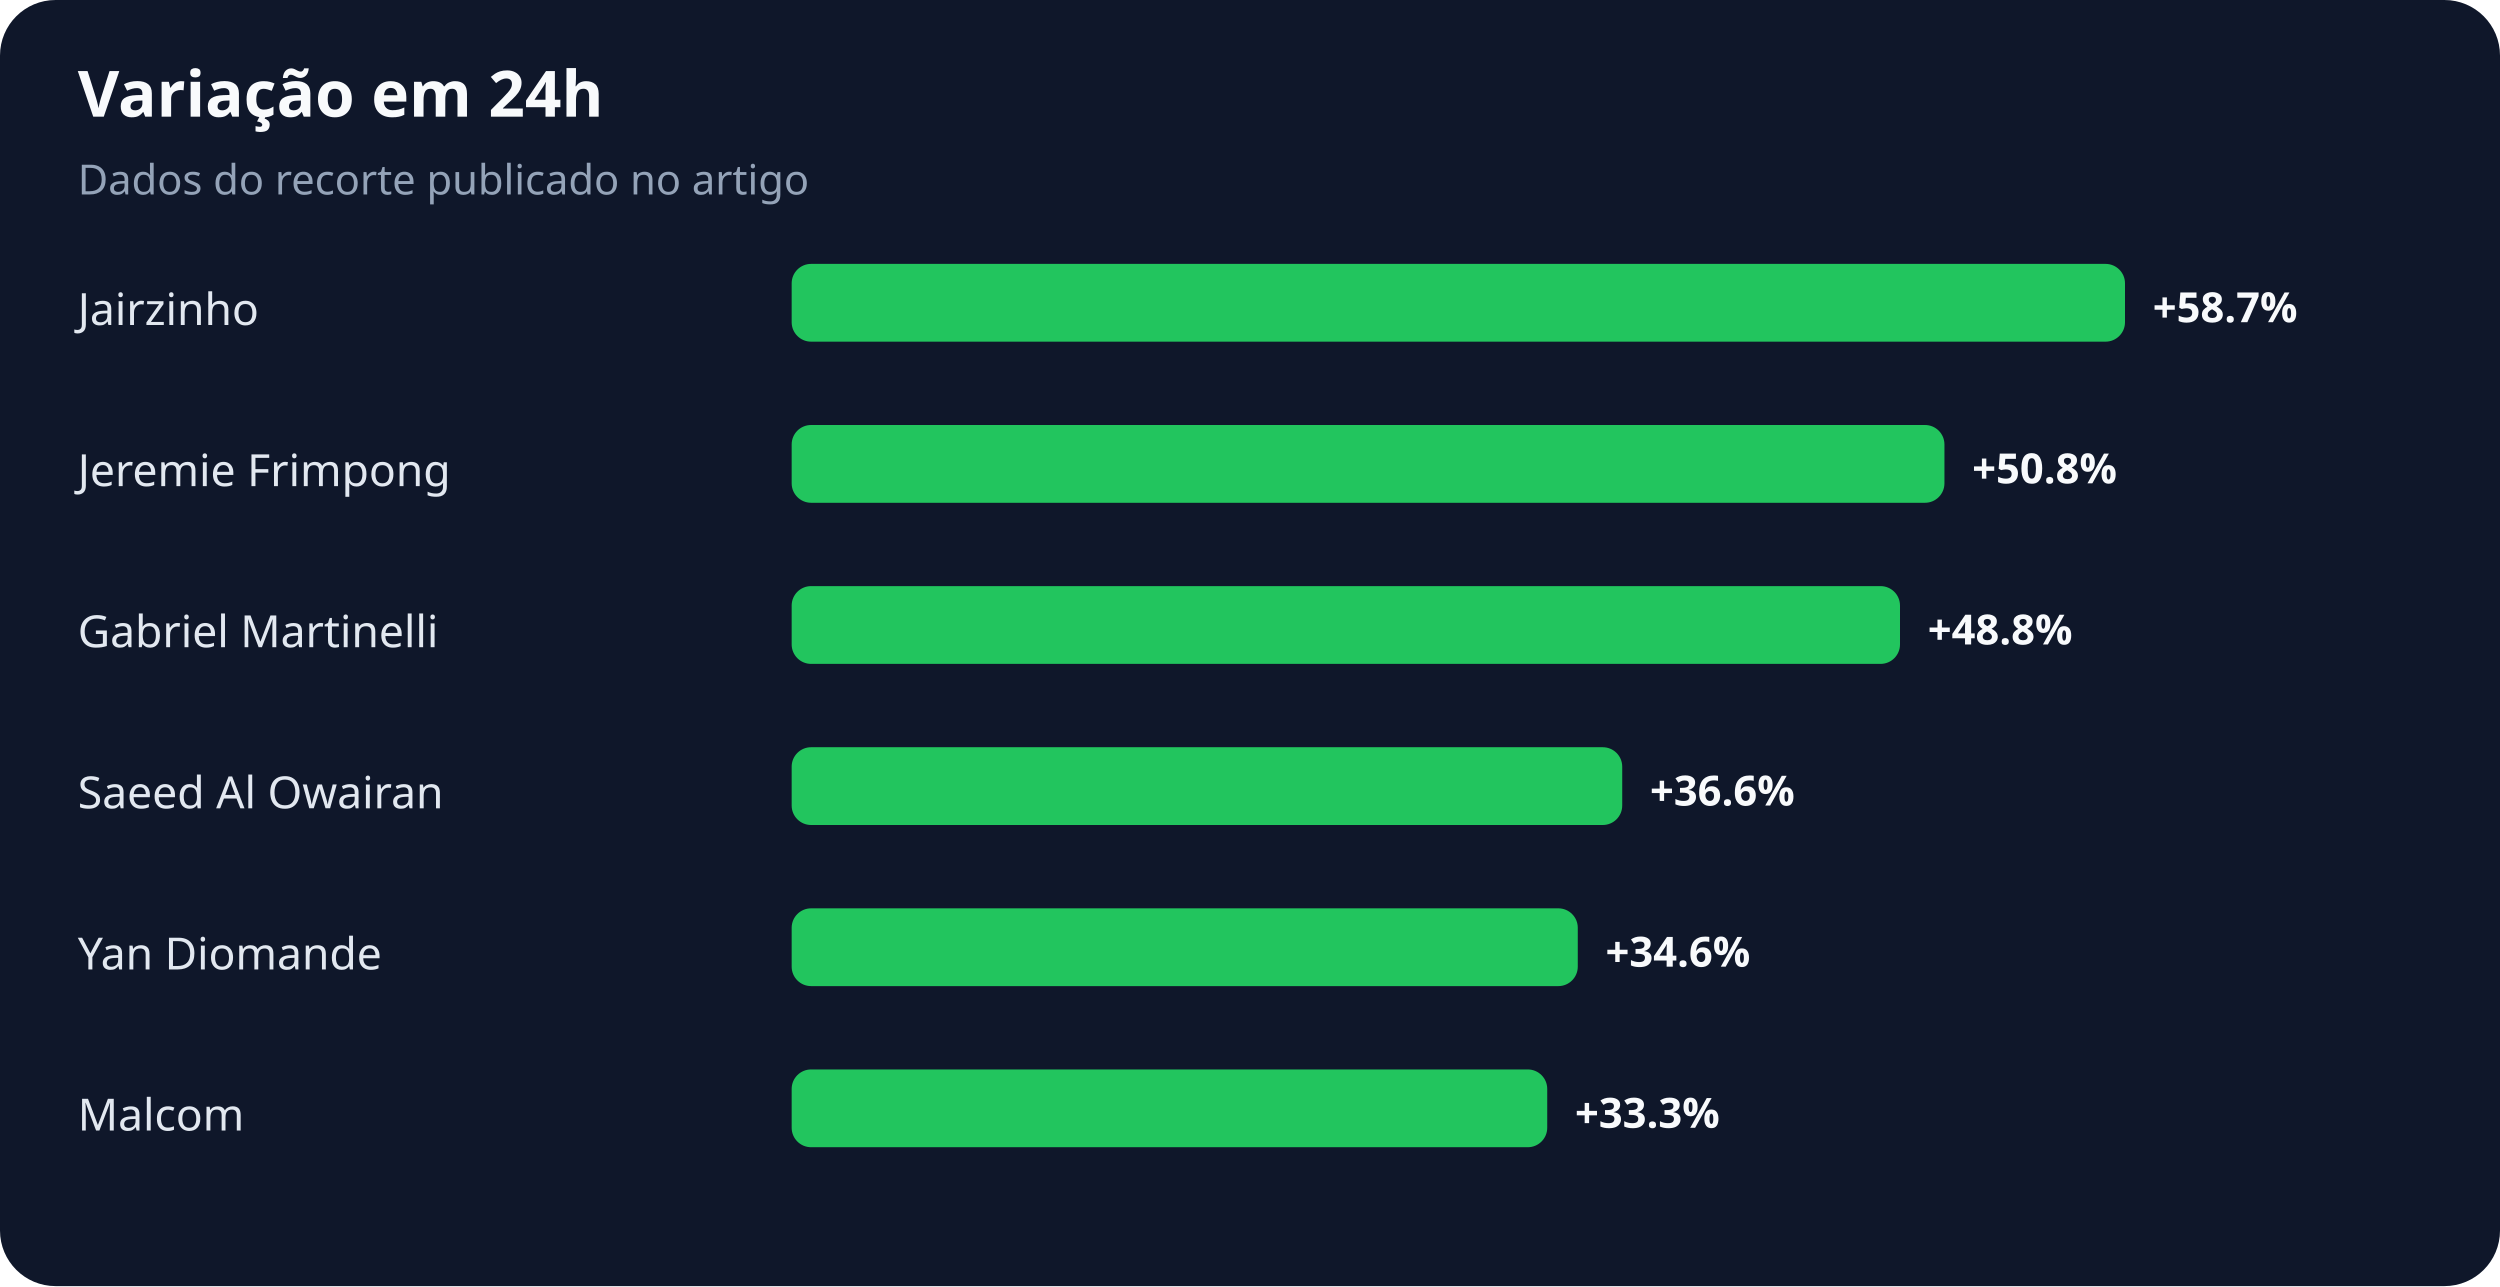
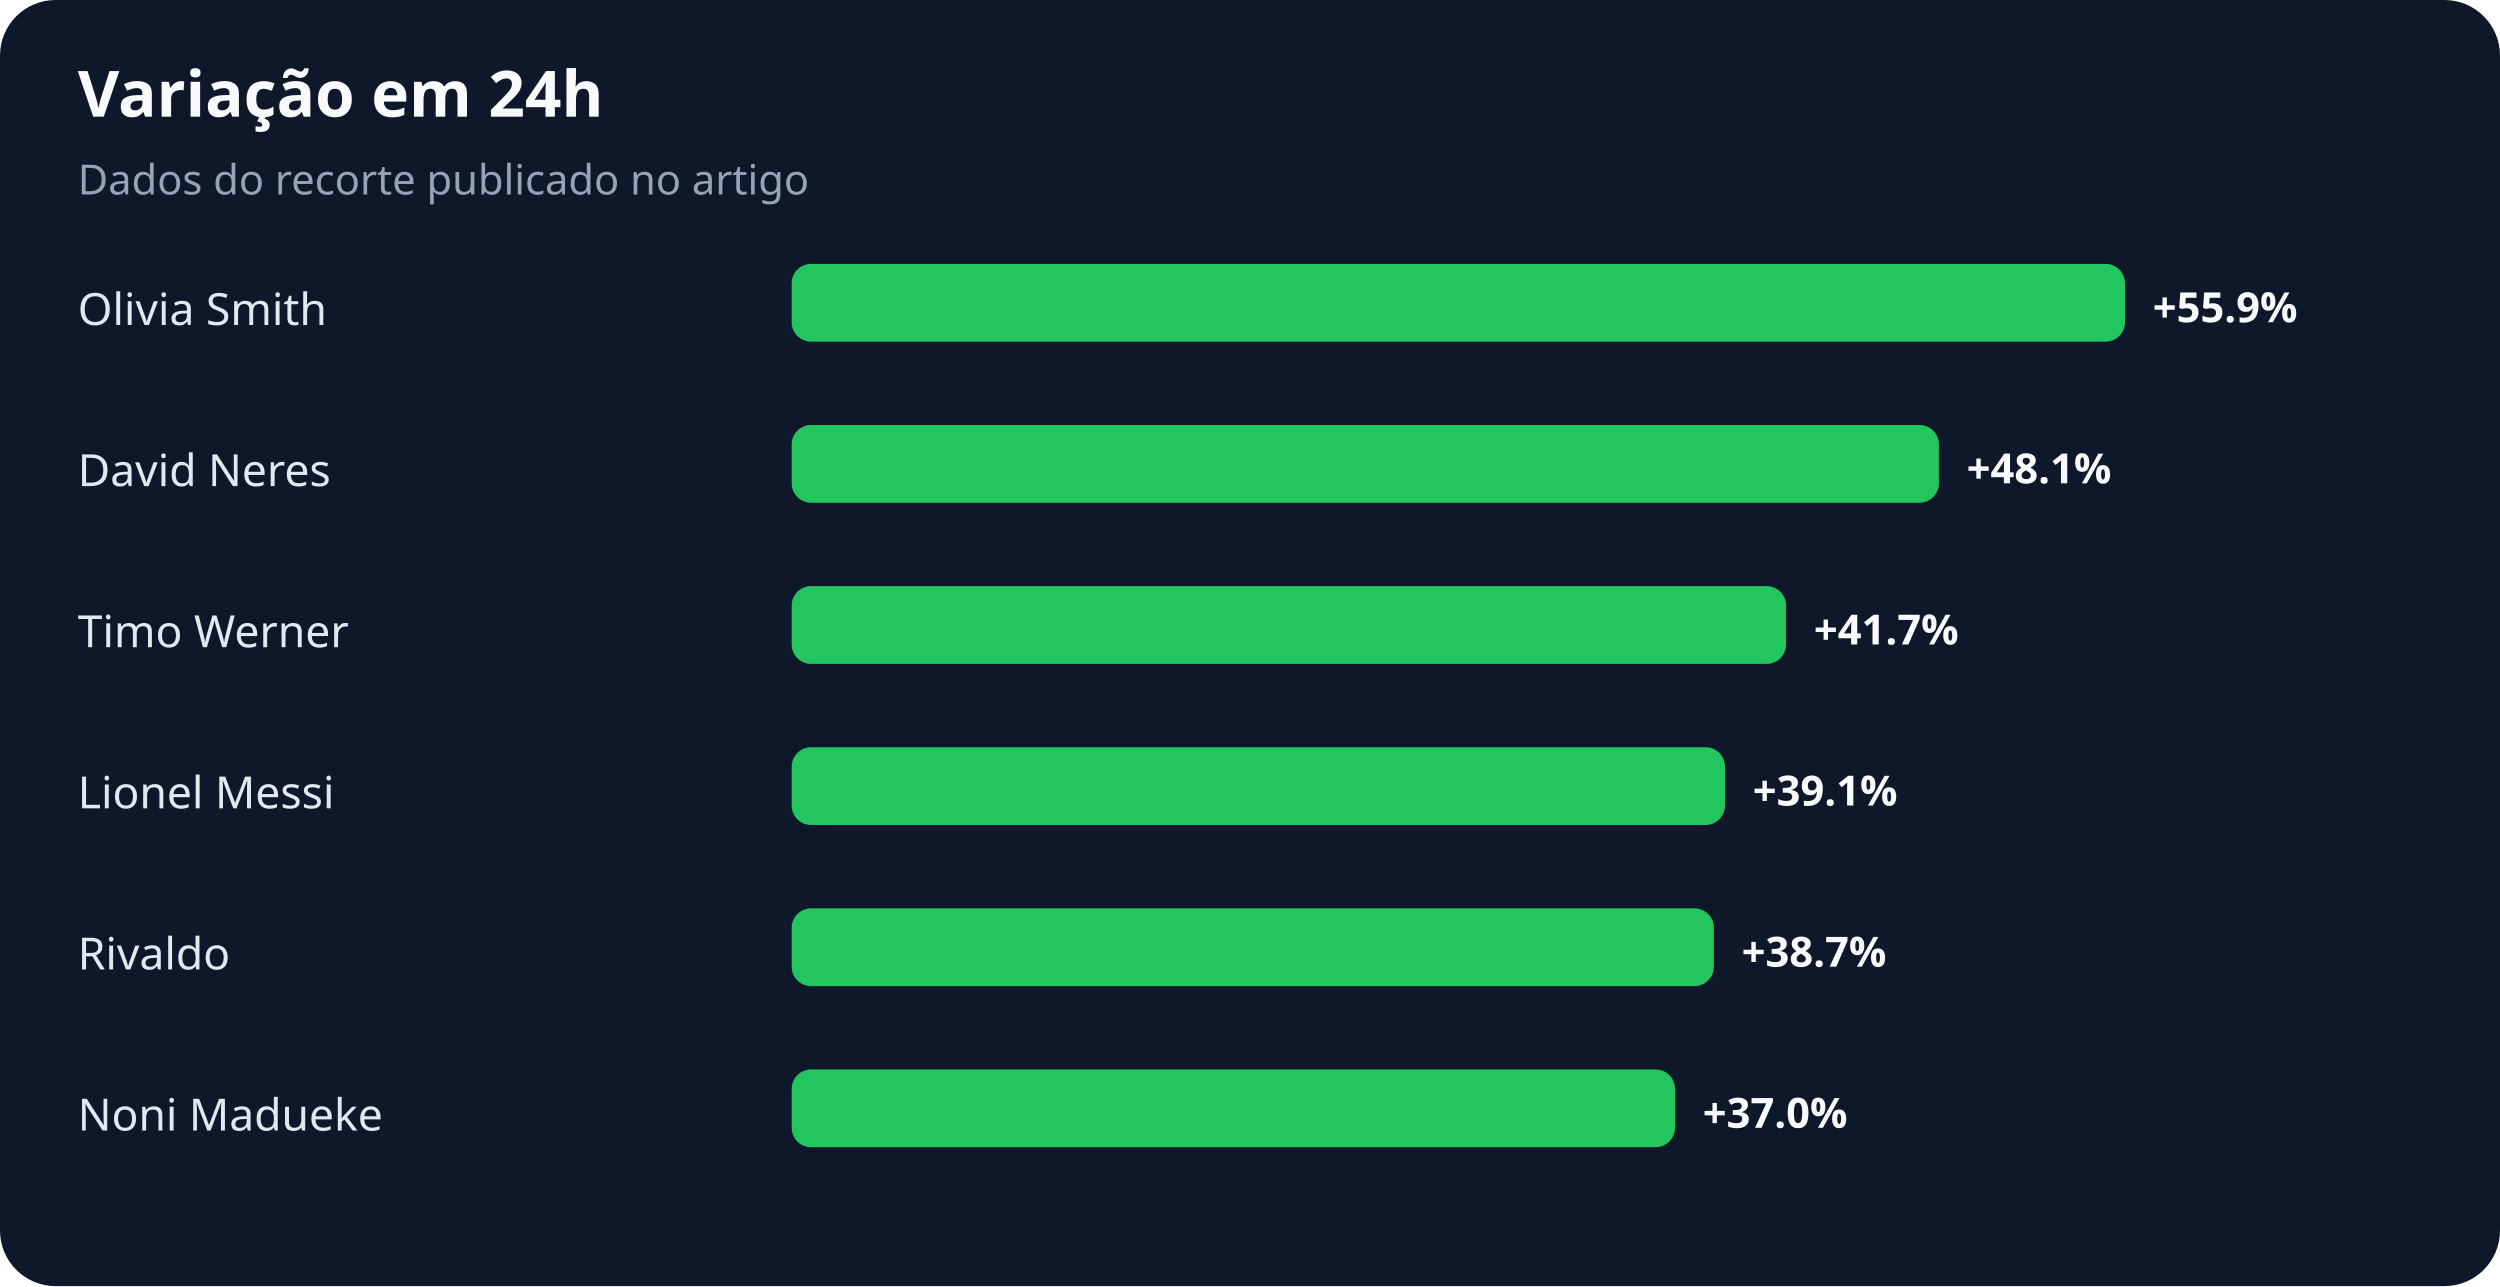
<svg xmlns="http://www.w3.org/2000/svg" width="900" height="463" viewBox="0 0 900 463" role="img" aria-labelledby="title desc">
  <rect width="100%" height="100%" rx="20" fill="#0f172a" />
  <text x="28" y="42" fill="#f8fafc" font-family="system-ui,sans-serif" font-size="23" font-weight="700">Variação em 24h</text>
  <text x="28" y="70" fill="#94a3b8" font-family="system-ui,sans-serif" font-size="15">Dados do recorte publicado no artigo</text>
-   <text x="28" y="117" fill="#e2e8f0" font-family="system-ui,sans-serif" font-size="16">Jairzinho</text>
+   <text x="28" y="117" fill="#e2e8f0" font-family="system-ui,sans-serif" font-size="16">Olivia Smith</text>
  <rect x="285" y="95" width="480" height="28" rx="7" fill="#22c55e" />
-   <text x="775" y="116" fill="#f8fafc" font-family="system-ui,sans-serif" font-size="15" font-weight="700">+58.7%</text>
-   <text x="28" y="175" fill="#e2e8f0" font-family="system-ui,sans-serif" font-size="16">Jeremie Frimpong</text>
-   <rect x="285" y="153" width="415" height="28" rx="7" fill="#22c55e" />
-   <text x="710" y="174" fill="#f8fafc" font-family="system-ui,sans-serif" font-size="15" font-weight="700">+50.8%</text>
-   <text x="28" y="233" fill="#e2e8f0" font-family="system-ui,sans-serif" font-size="16">Gabriel Martinelli</text>
-   <rect x="285" y="211" width="399" height="28" rx="7" fill="#22c55e" />
-   <text x="694" y="232" fill="#f8fafc" font-family="system-ui,sans-serif" font-size="15" font-weight="700">+48.8%</text>
-   <text x="28" y="291" fill="#e2e8f0" font-family="system-ui,sans-serif" font-size="16">Saeed Al Owairan</text>
-   <rect x="285" y="269" width="299" height="28" rx="7" fill="#22c55e" />
-   <text x="594" y="290" fill="#f8fafc" font-family="system-ui,sans-serif" font-size="15" font-weight="700">+36.6%</text>
-   <text x="28" y="349" fill="#e2e8f0" font-family="system-ui,sans-serif" font-size="16">Yan Diomande</text>
-   <rect x="285" y="327" width="283" height="28" rx="7" fill="#22c55e" />
-   <text x="578" y="348" fill="#f8fafc" font-family="system-ui,sans-serif" font-size="15" font-weight="700">+34.6%</text>
-   <text x="28" y="407" fill="#e2e8f0" font-family="system-ui,sans-serif" font-size="16">Malcom</text>
-   <rect x="285" y="385" width="272" height="28" rx="7" fill="#22c55e" />
-   <text x="567" y="406" fill="#f8fafc" font-family="system-ui,sans-serif" font-size="15" font-weight="700">+33.3%</text>
+   <text x="775" y="116" fill="#f8fafc" font-family="system-ui,sans-serif" font-size="15" font-weight="700">+55.9%</text>
+   <text x="28" y="175" fill="#e2e8f0" font-family="system-ui,sans-serif" font-size="16">David Neres</text>
+   <rect x="285" y="153" width="413" height="28" rx="7" fill="#22c55e" />
+   <text x="708" y="174" fill="#f8fafc" font-family="system-ui,sans-serif" font-size="15" font-weight="700">+48.1%</text>
+   <text x="28" y="233" fill="#e2e8f0" font-family="system-ui,sans-serif" font-size="16">Timo Werner</text>
+   <rect x="285" y="211" width="358" height="28" rx="7" fill="#22c55e" />
+   <text x="653" y="232" fill="#f8fafc" font-family="system-ui,sans-serif" font-size="15" font-weight="700">+41.7%</text>
+   <text x="28" y="291" fill="#e2e8f0" font-family="system-ui,sans-serif" font-size="16">Lionel Messi</text>
+   <rect x="285" y="269" width="336" height="28" rx="7" fill="#22c55e" />
+   <text x="631" y="290" fill="#f8fafc" font-family="system-ui,sans-serif" font-size="15" font-weight="700">+39.1%</text>
+   <text x="28" y="349" fill="#e2e8f0" font-family="system-ui,sans-serif" font-size="16">Rivaldo</text>
+   <rect x="285" y="327" width="332" height="28" rx="7" fill="#22c55e" />
+   <text x="627" y="348" fill="#f8fafc" font-family="system-ui,sans-serif" font-size="15" font-weight="700">+38.7%</text>
+   <text x="28" y="407" fill="#e2e8f0" font-family="system-ui,sans-serif" font-size="16">Noni Madueke</text>
+   <rect x="285" y="385" width="318" height="28" rx="7" fill="#22c55e" />
+   <text x="613" y="406" fill="#f8fafc" font-family="system-ui,sans-serif" font-size="15" font-weight="700">+37.0%</text>
</svg>
